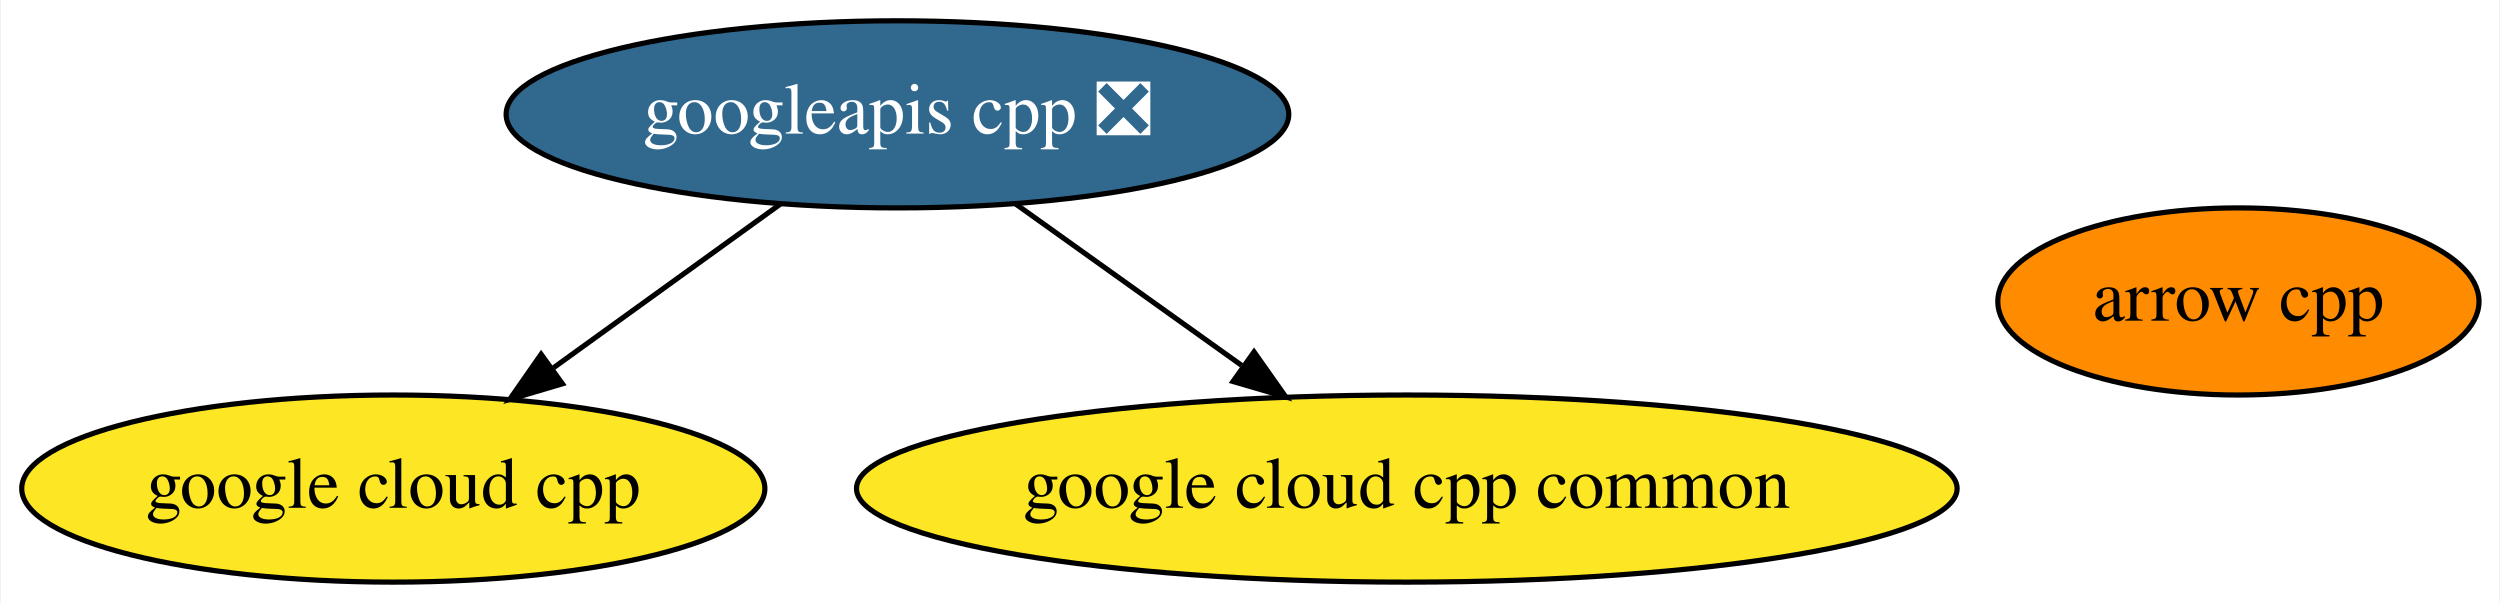
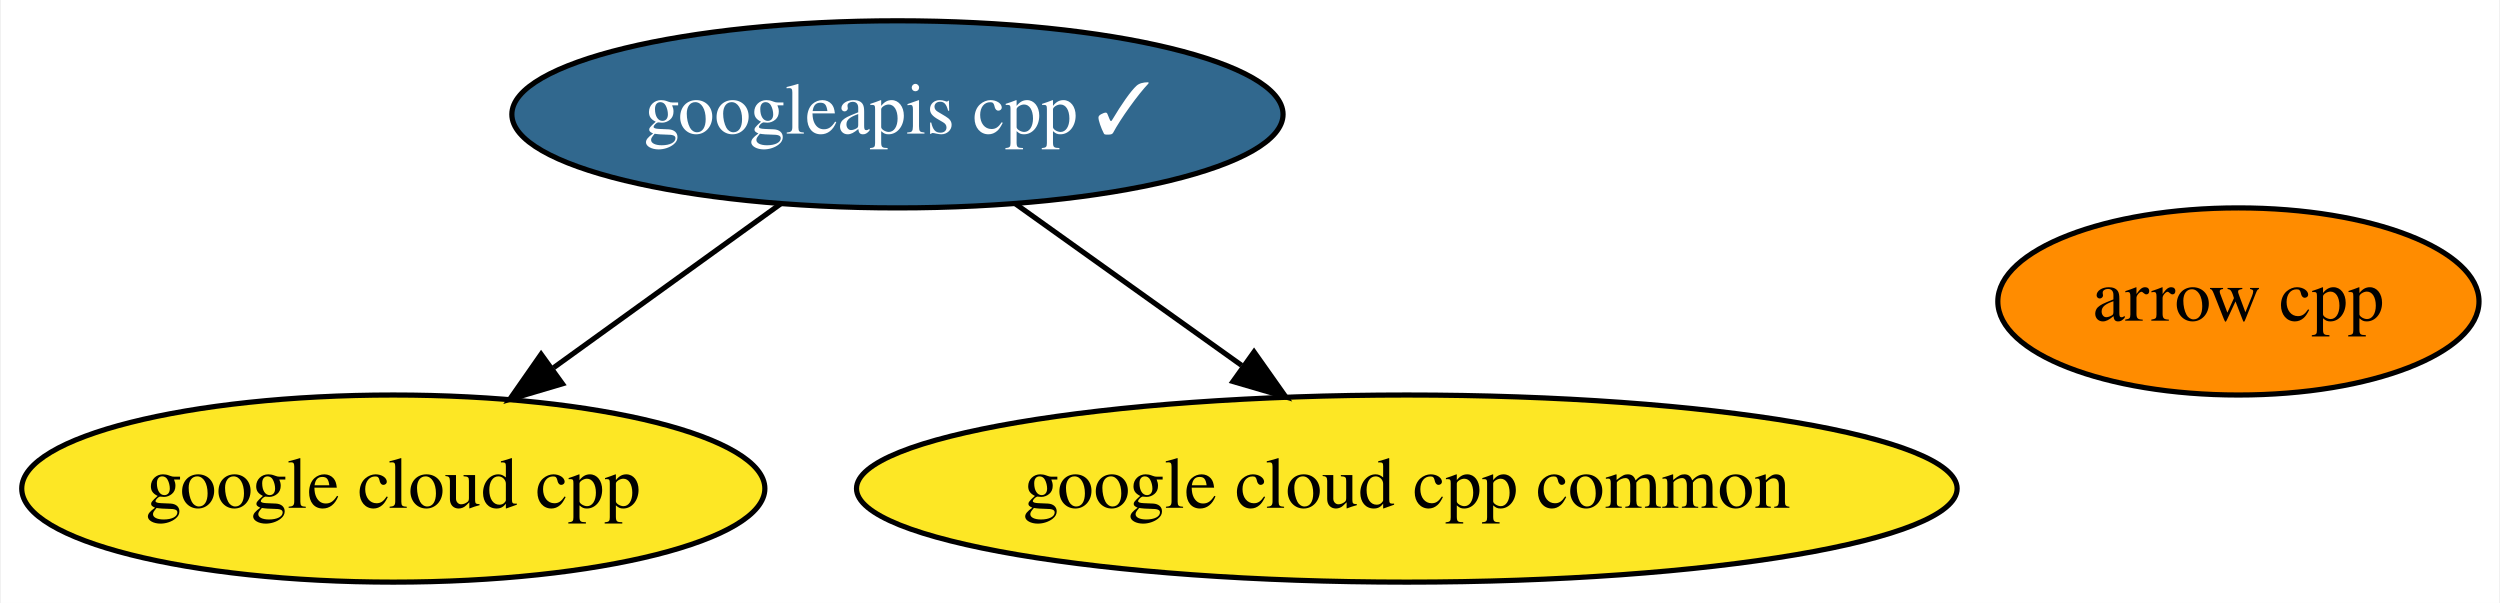
<svg xmlns="http://www.w3.org/2000/svg" xmlns:xlink="http://www.w3.org/1999/xlink" width="481pt" height="116pt" viewBox="0.00 0.00 480.64 116.00">
  <g id="graph0" class="graph" transform="scale(1 1) rotate(0) translate(4 112)">
    <polygon fill="white" stroke="transparent" points="-4,4 -4,-112 476.64,-112 476.64,4 -4,4" />
    <g id="node1" class="node">
      <g id="a_node1">
        <a xlink:href="https://github.com/conda-forge/arrow-cpp-feedstock" xlink:title="arrow cpp">
          <ellipse fill="#ff8c00" stroke="black" cx="426.49" cy="-54" rx="46.29" ry="18" />
          <text text-anchor="middle" x="426.49" y="-50.3" font-family="Times,serif" font-size="14.00">arrow cpp</text>
        </a>
      </g>
    </g>
    <g id="node2" class="node">
      <g id="a_node2">
        <a xlink:href="https://github.com/conda-forge/google-cloud-cpp-feedstock" xlink:title="google cloud cpp">
          <ellipse fill="#fde725" stroke="black" cx="71.49" cy="-18" rx="71.49" ry="18" />
          <text text-anchor="middle" x="71.49" y="-14.3" font-family="Times,serif" font-size="14.00">google cloud cpp</text>
        </a>
      </g>
    </g>
    <g id="node3" class="node">
      <g id="a_node3">
        <a xlink:href="https://github.com/conda-forge/google-cloud-cpp-common-feedstock" xlink:title="google cloud cpp common">
          <ellipse fill="#fde725" stroke="black" cx="266.49" cy="-18" rx="105.88" ry="18" />
          <text text-anchor="middle" x="266.49" y="-14.3" font-family="Times,serif" font-size="14.00">google cloud cpp common</text>
        </a>
      </g>
    </g>
    <g id="node4" class="node">
      <g id="a_node4">
-         <a xlink:href="https://github.com/conda-forge/googleapis-cpp-feedstock/pull/13" xlink:title="googleapis cpp ❎">
-           <ellipse fill="#31688e" stroke="black" cx="168.49" cy="-90" rx="75.29" ry="18" />
-           <text text-anchor="middle" x="168.49" y="-86.3" font-family="Times,serif" font-size="14.00" fill="white">googleapis cpp ❎</text>
+         <a xlink:href="https://github.com/conda-forge/googleapis-cpp-feedstock/pull/13" xlink:title="googleapis cpp ✓">
+           <ellipse fill="#31688e" stroke="black" cx="168.49" cy="-90" rx="74.19" ry="18" />
+           <text text-anchor="middle" x="168.49" y="-86.3" font-family="Times,serif" font-size="14.00" fill="white">googleapis cpp ✓</text>
        </a>
      </g>
    </g>
    <g id="edge1" class="edge">
      <path fill="none" stroke="black" d="M146,-72.76C133.02,-63.4 116.52,-51.49 102.34,-41.26" />
      <polygon fill="black" stroke="black" points="104.03,-38.16 93.87,-35.15 99.93,-43.84 104.03,-38.16" />
    </g>
    <g id="edge2" class="edge">
      <path fill="none" stroke="black" d="M191.22,-72.76C204.15,-63.53 220.53,-51.83 234.71,-41.7" />
      <polygon fill="black" stroke="black" points="237.1,-44.29 243.21,-35.63 233.04,-38.6 237.1,-44.29" />
    </g>
  </g>
</svg>
